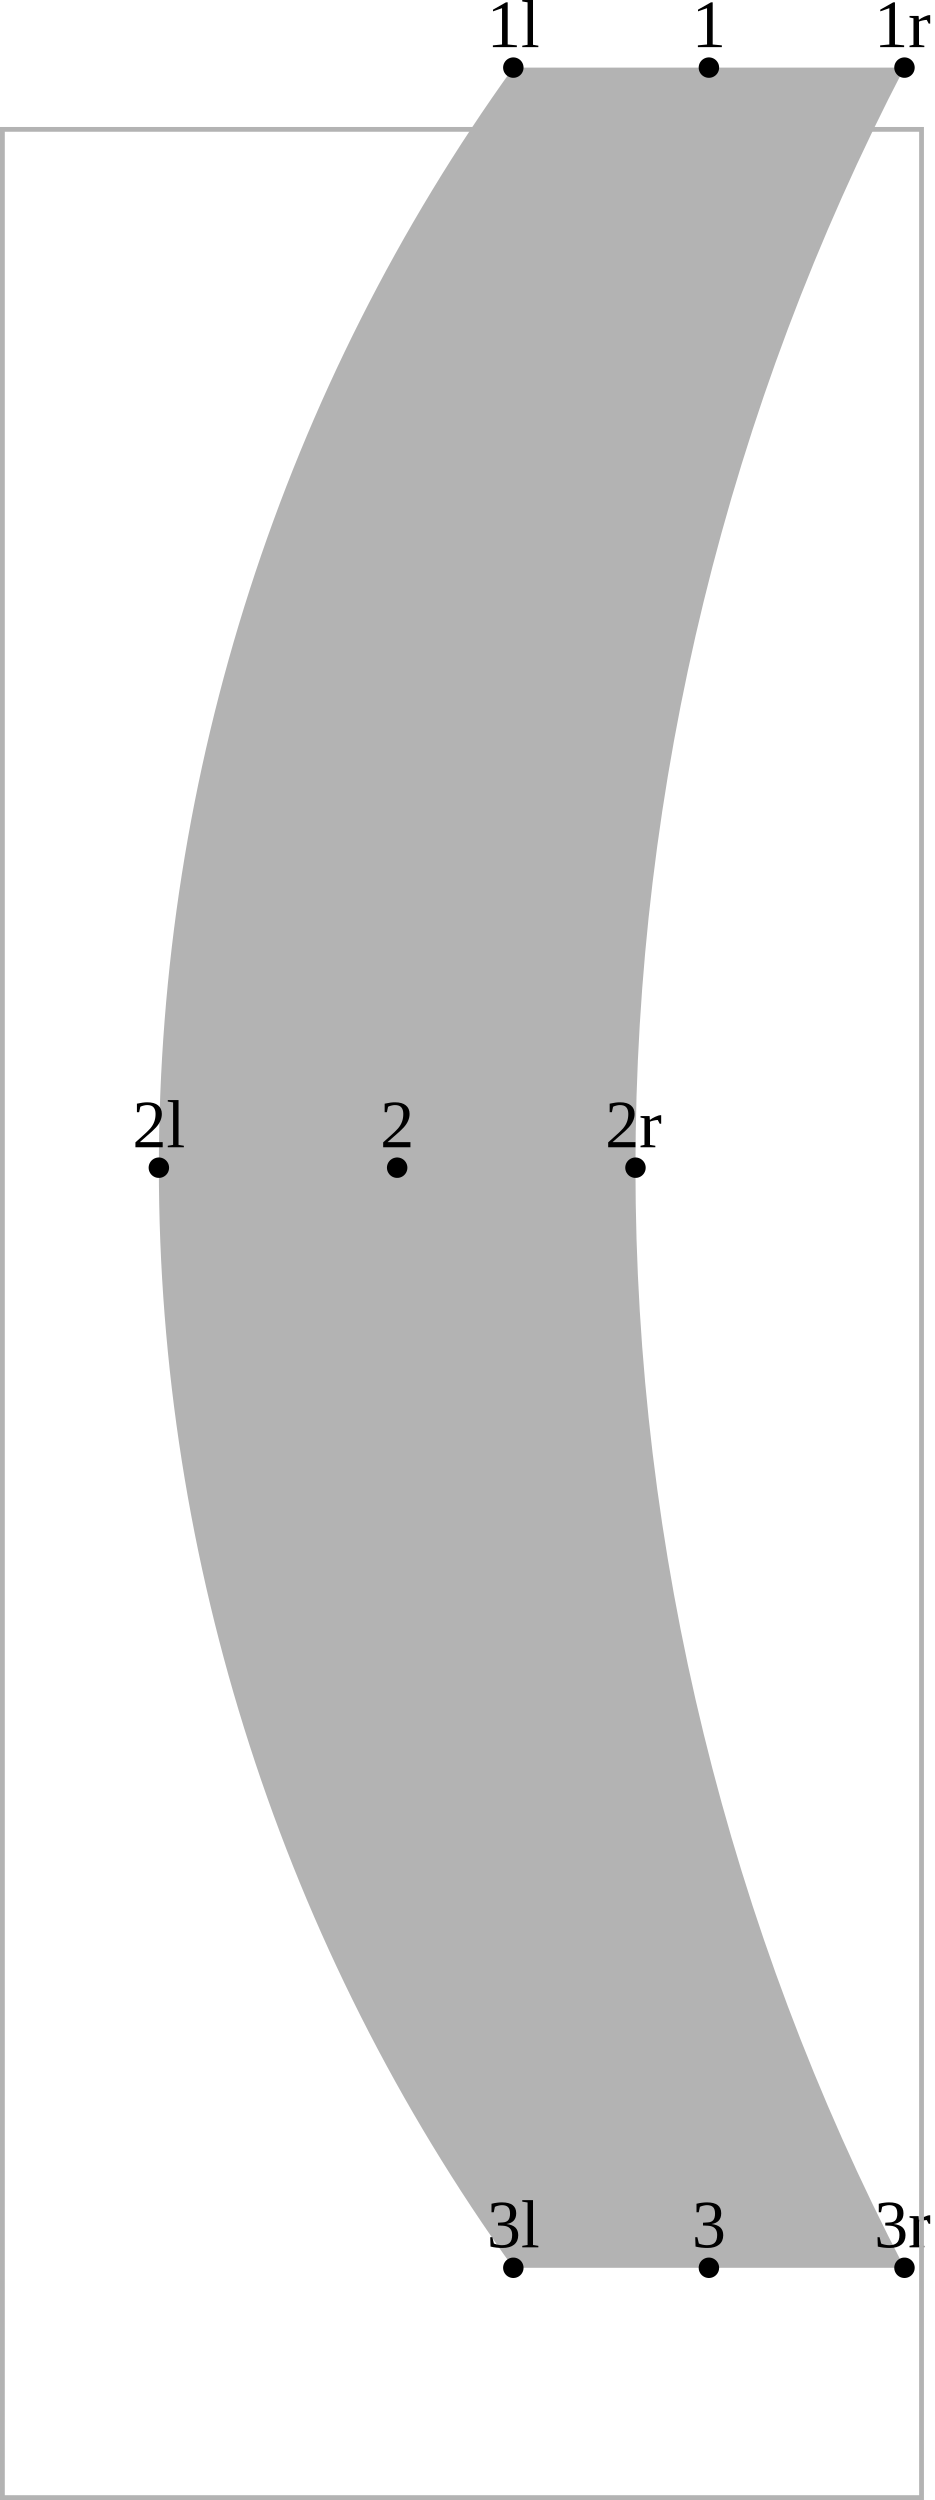
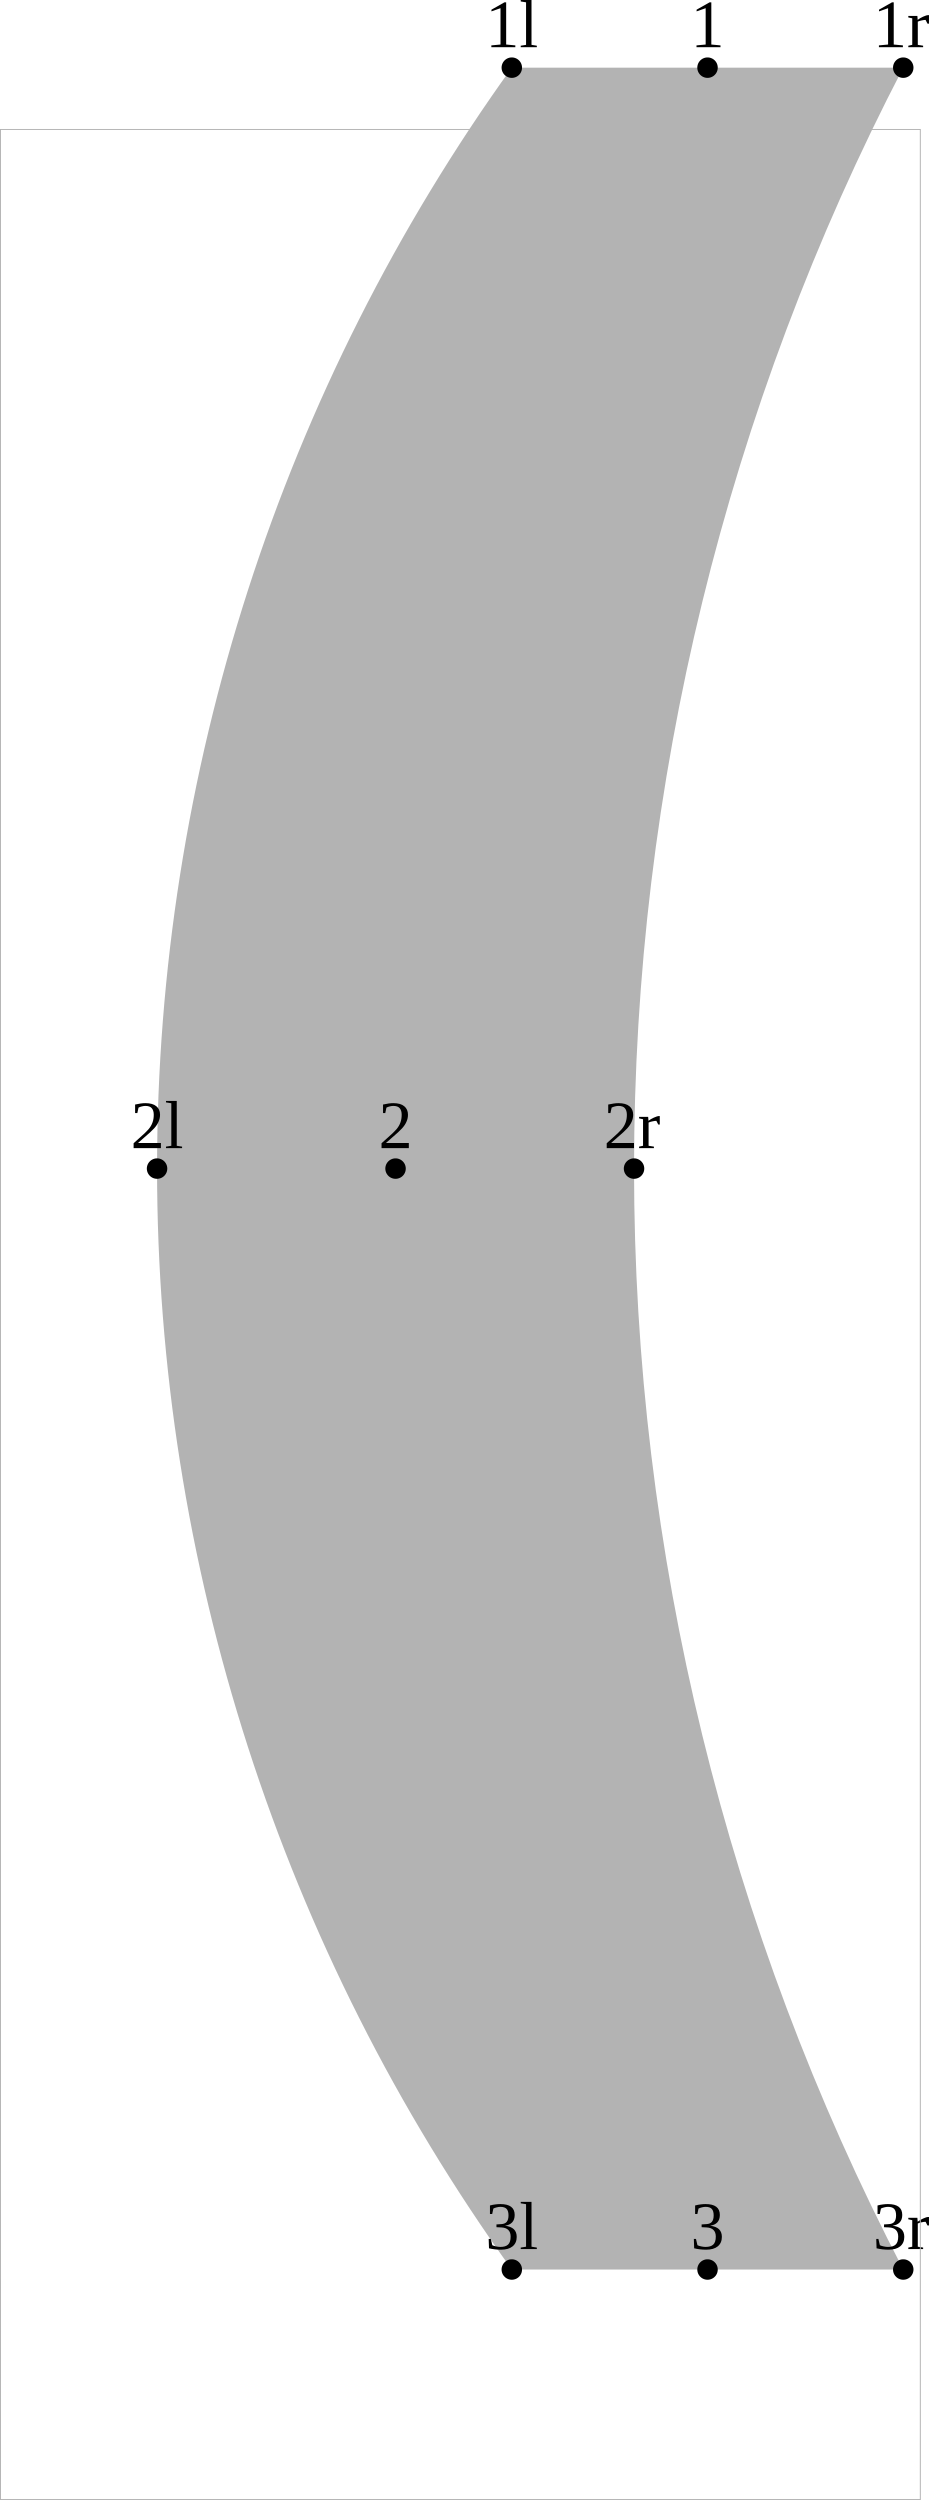
- <svg xmlns="http://www.w3.org/2000/svg" version="1.1" width="140.429" height="375.58" viewBox="0 0 140.429 375.58">
-   <path d="M77.118 10.157C42.493 58.307,23.865 116.117,23.865 175.425C23.865 234.733,42.493 292.542,77.118 340.693L135.881 340.693C109.33 289.65,95.467 232.961,95.467 175.425C95.467 117.889,109.33 61.2,135.881 10.157Z" style="fill: rgb(70%,70%,70%);stroke: none;" />
-   <g transform="matrix(1.024002,-0,-0,1.024002,73.15102 7.084564)" style="fill: rgb(0%,0%,0%);">
+ <svg xmlns="http://www.w3.org/2000/svg" version="1.1" width="700.704" height="1876.462" viewBox="0 0 700.704 1876.462">
+   <path d="M384.152 50.783C211.023 291.535,117.884 580.585,117.884 877.124C117.884 1173.663,211.023 1462.712,384.152 1703.465L677.963 1703.465C545.208 1448.248,475.897 1164.803,475.897 877.124C475.897 589.444,545.208 305.999,677.963 50.783Z" style="fill: rgb(70%,70%,70%);stroke: none;" />
+   <g transform="matrix(5.12001,-0,-0,5.12001,364.3148 35.42281)" style="fill: rgb(0%,0%,0%);">
    <text font-size="9.963">1l</text>
  </g>
-   <path d="M77.118 10.157l0 0" style="stroke:rgb(0%,0%,0%); stroke-width: 3.072;stroke-linecap: round;stroke-linejoin: round;stroke-miterlimit: 10;fill: none;" />
-   <g transform="matrix(1.024002,-0,-0,1.024002,19.89748 172.3528)" style="fill: rgb(0%,0%,0%);">
+   <path d="M384.152 50.783l0 0" style="stroke:rgb(0%,0%,0%); stroke-width: 15.36;stroke-linecap: round;stroke-linejoin: round;stroke-miterlimit: 10;fill: none;" />
+   <g transform="matrix(5.12001,-0,-0,5.12001,98.04709 861.7638)" style="fill: rgb(0%,0%,0%);">
    <text font-size="9.963">2l</text>
  </g>
-   <path d="M23.865 175.425l0 0" style="stroke:rgb(0%,0%,0%); stroke-width: 3.072;stroke-linecap: round;stroke-linejoin: round;stroke-miterlimit: 10;fill: none;" />
-   <g transform="matrix(1.024002,-0,-0,1.024002,73.15102 337.6209)" style="fill: rgb(0%,0%,0%);">
+   <path d="M117.884 877.124l0 0" style="stroke:rgb(0%,0%,0%); stroke-width: 15.36;stroke-linecap: round;stroke-linejoin: round;stroke-miterlimit: 10;fill: none;" />
+   <g transform="matrix(5.12001,-0,-0,5.12001,364.3148 1688.105)" style="fill: rgb(0%,0%,0%);">
    <text font-size="9.963">3l</text>
  </g>
-   <path d="M77.118 340.693l0 0" style="stroke:rgb(0%,0%,0%); stroke-width: 3.072;stroke-linecap: round;stroke-linejoin: round;stroke-miterlimit: 10;fill: none;" />
-   <g transform="matrix(1.024002,-0,-0,1.024002,103.9491 7.084564)" style="fill: rgb(0%,0%,0%);">
+   <path d="M384.152 1703.465l0 0" style="stroke:rgb(0%,0%,0%); stroke-width: 15.36;stroke-linecap: round;stroke-linejoin: round;stroke-miterlimit: 10;fill: none;" />
+   <g transform="matrix(5.12001,-0,-0,5.12001,518.305 35.42281)" style="fill: rgb(0%,0%,0%);">
    <text font-size="9.963">1</text>
  </g>
-   <path d="M106.5 10.157l0 0" style="stroke:rgb(0%,0%,0%); stroke-width: 3.072;stroke-linecap: round;stroke-linejoin: round;stroke-miterlimit: 10;fill: none;" />
-   <g transform="matrix(1.024002,-0,-0,1.024002,57.11568 172.3528)" style="fill: rgb(0%,0%,0%);">
+   <path d="M531.057 50.783l0 0" style="stroke:rgb(0%,0%,0%); stroke-width: 15.36;stroke-linecap: round;stroke-linejoin: round;stroke-miterlimit: 10;fill: none;" />
+   <g transform="matrix(5.12001,-0,-0,5.12001,284.1381 861.7638)" style="fill: rgb(0%,0%,0%);">
    <text font-size="9.963">2</text>
  </g>
-   <path d="M59.666 175.425l0 0" style="stroke:rgb(0%,0%,0%); stroke-width: 3.072;stroke-linecap: round;stroke-linejoin: round;stroke-miterlimit: 10;fill: none;" />
-   <g transform="matrix(1.024002,-0,-0,1.024002,103.9491 337.6209)" style="fill: rgb(0%,0%,0%);">
+   <path d="M296.89 877.124l0 0" style="stroke:rgb(0%,0%,0%); stroke-width: 15.36;stroke-linecap: round;stroke-linejoin: round;stroke-miterlimit: 10;fill: none;" />
+   <g transform="matrix(5.12001,-0,-0,5.12001,518.305 1688.105)" style="fill: rgb(0%,0%,0%);">
    <text font-size="9.963">3</text>
  </g>
-   <path d="M106.5 340.693l0 0" style="stroke:rgb(0%,0%,0%); stroke-width: 3.072;stroke-linecap: round;stroke-linejoin: round;stroke-miterlimit: 10;fill: none;" />
-   <g transform="matrix(1.024002,-0,-0,1.024002,131.3323 7.084564)" style="fill: rgb(0%,0%,0%);">
+   <path d="M531.057 1703.465l0 0" style="stroke:rgb(0%,0%,0%); stroke-width: 15.36;stroke-linecap: round;stroke-linejoin: round;stroke-miterlimit: 10;fill: none;" />
+   <g transform="matrix(5.12001,-0,-0,5.12001,655.2213 35.42281)" style="fill: rgb(0%,0%,0%);">
    <text font-size="9.963">1r</text>
  </g>
-   <path d="M135.881 10.157l0 0" style="stroke:rgb(0%,0%,0%); stroke-width: 3.072;stroke-linecap: round;stroke-linejoin: round;stroke-miterlimit: 10;fill: none;" />
-   <g transform="matrix(1.024002,-0,-0,1.024002,90.91911 172.3528)" style="fill: rgb(0%,0%,0%);">
+   <path d="M677.963 50.783l0 0" style="stroke:rgb(0%,0%,0%); stroke-width: 15.36;stroke-linecap: round;stroke-linejoin: round;stroke-miterlimit: 10;fill: none;" />
+   <g transform="matrix(5.12001,-0,-0,5.12001,453.1552 861.7638)" style="fill: rgb(0%,0%,0%);">
    <text font-size="9.963">2r</text>
  </g>
-   <path d="M95.467 175.425l0 0" style="stroke:rgb(0%,0%,0%); stroke-width: 3.072;stroke-linecap: round;stroke-linejoin: round;stroke-miterlimit: 10;fill: none;" />
-   <g transform="matrix(1.024002,-0,-0,1.024002,131.3323 337.6209)" style="fill: rgb(0%,0%,0%);">
+   <path d="M475.897 877.124l0 0" style="stroke:rgb(0%,0%,0%); stroke-width: 15.36;stroke-linecap: round;stroke-linejoin: round;stroke-miterlimit: 10;fill: none;" />
+   <g transform="matrix(5.12001,-0,-0,5.12001,655.2213 1688.105)" style="fill: rgb(0%,0%,0%);">
    <text font-size="9.963">3r</text>
  </g>
-   <path d="M135.881 340.693l0 0" style="stroke:rgb(0%,0%,0%); stroke-width: 3.072;stroke-linecap: round;stroke-linejoin: round;stroke-miterlimit: 10;fill: none;" />
-   <path d="M0 19.075L0 19.795L0.72 19.795L138.803 19.795L138.083 19.795L138.083 375.58L138.083 374.86L0 374.86L0.72 374.86L0.72 19.075L0 19.075L0 19.795L0 375.58L0.72 375.58L138.803 375.58L138.803 374.86L138.803 19.075L138.083 19.075Z" style="fill: rgb(70%,70%,70%);stroke: none;" />
+   <path d="M677.963 1703.465l0 0" style="stroke:rgb(0%,0%,0%); stroke-width: 15.36;stroke-linecap: round;stroke-linejoin: round;stroke-miterlimit: 10;fill: none;" />
+   <path d="M0 96.817L0 97.537L0.72 97.537L691.133 97.537L690.413 97.537L690.413 1876.462L690.413 1875.741L0 1875.741L0.72 1875.741L0.72 96.817L0 96.817L0 97.537L0 1876.462L0.72 1876.462L691.133 1876.462L691.133 1875.741L691.133 96.817L690.413 96.817Z" style="fill: rgb(70%,70%,70%);stroke: none;" />
</svg>
